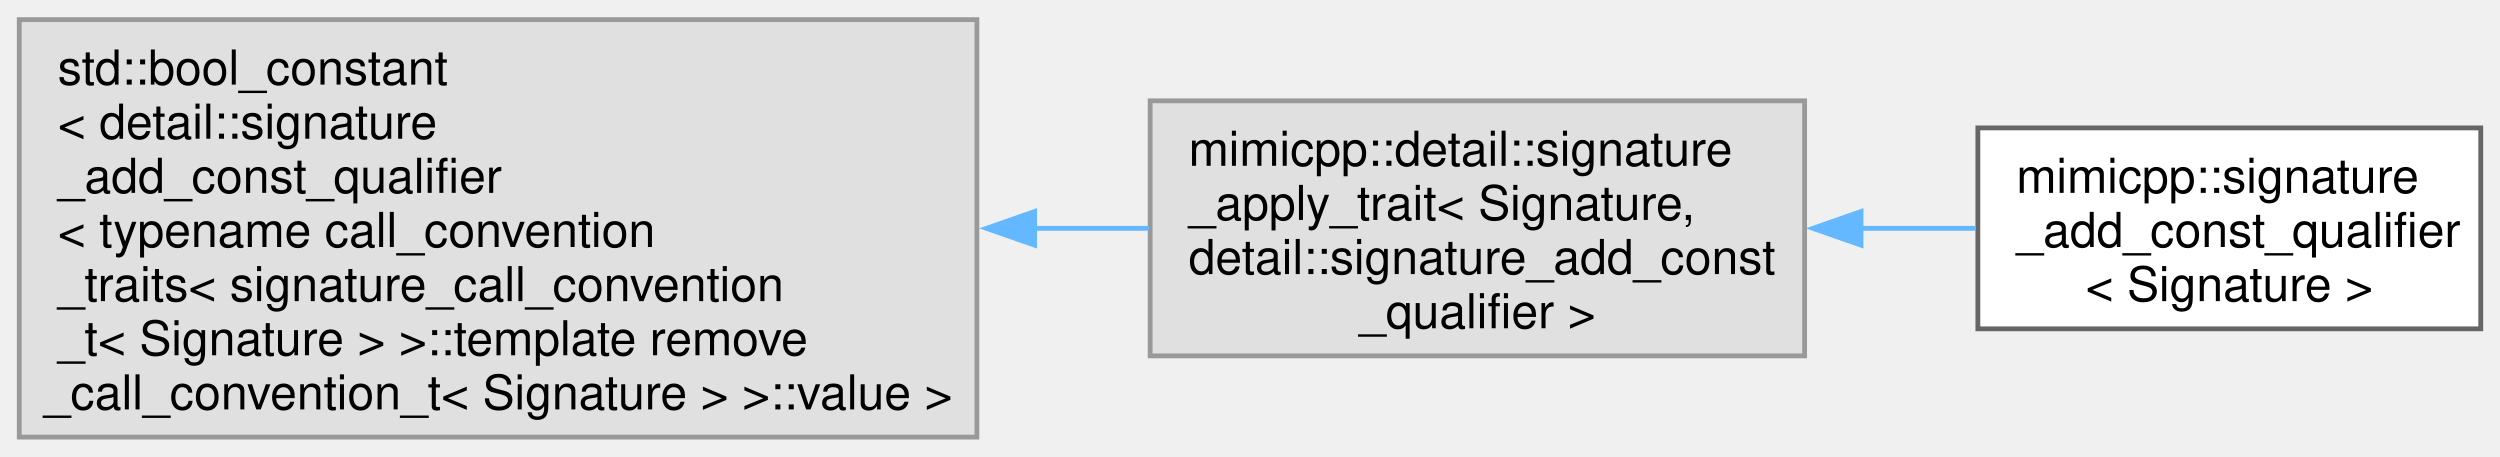
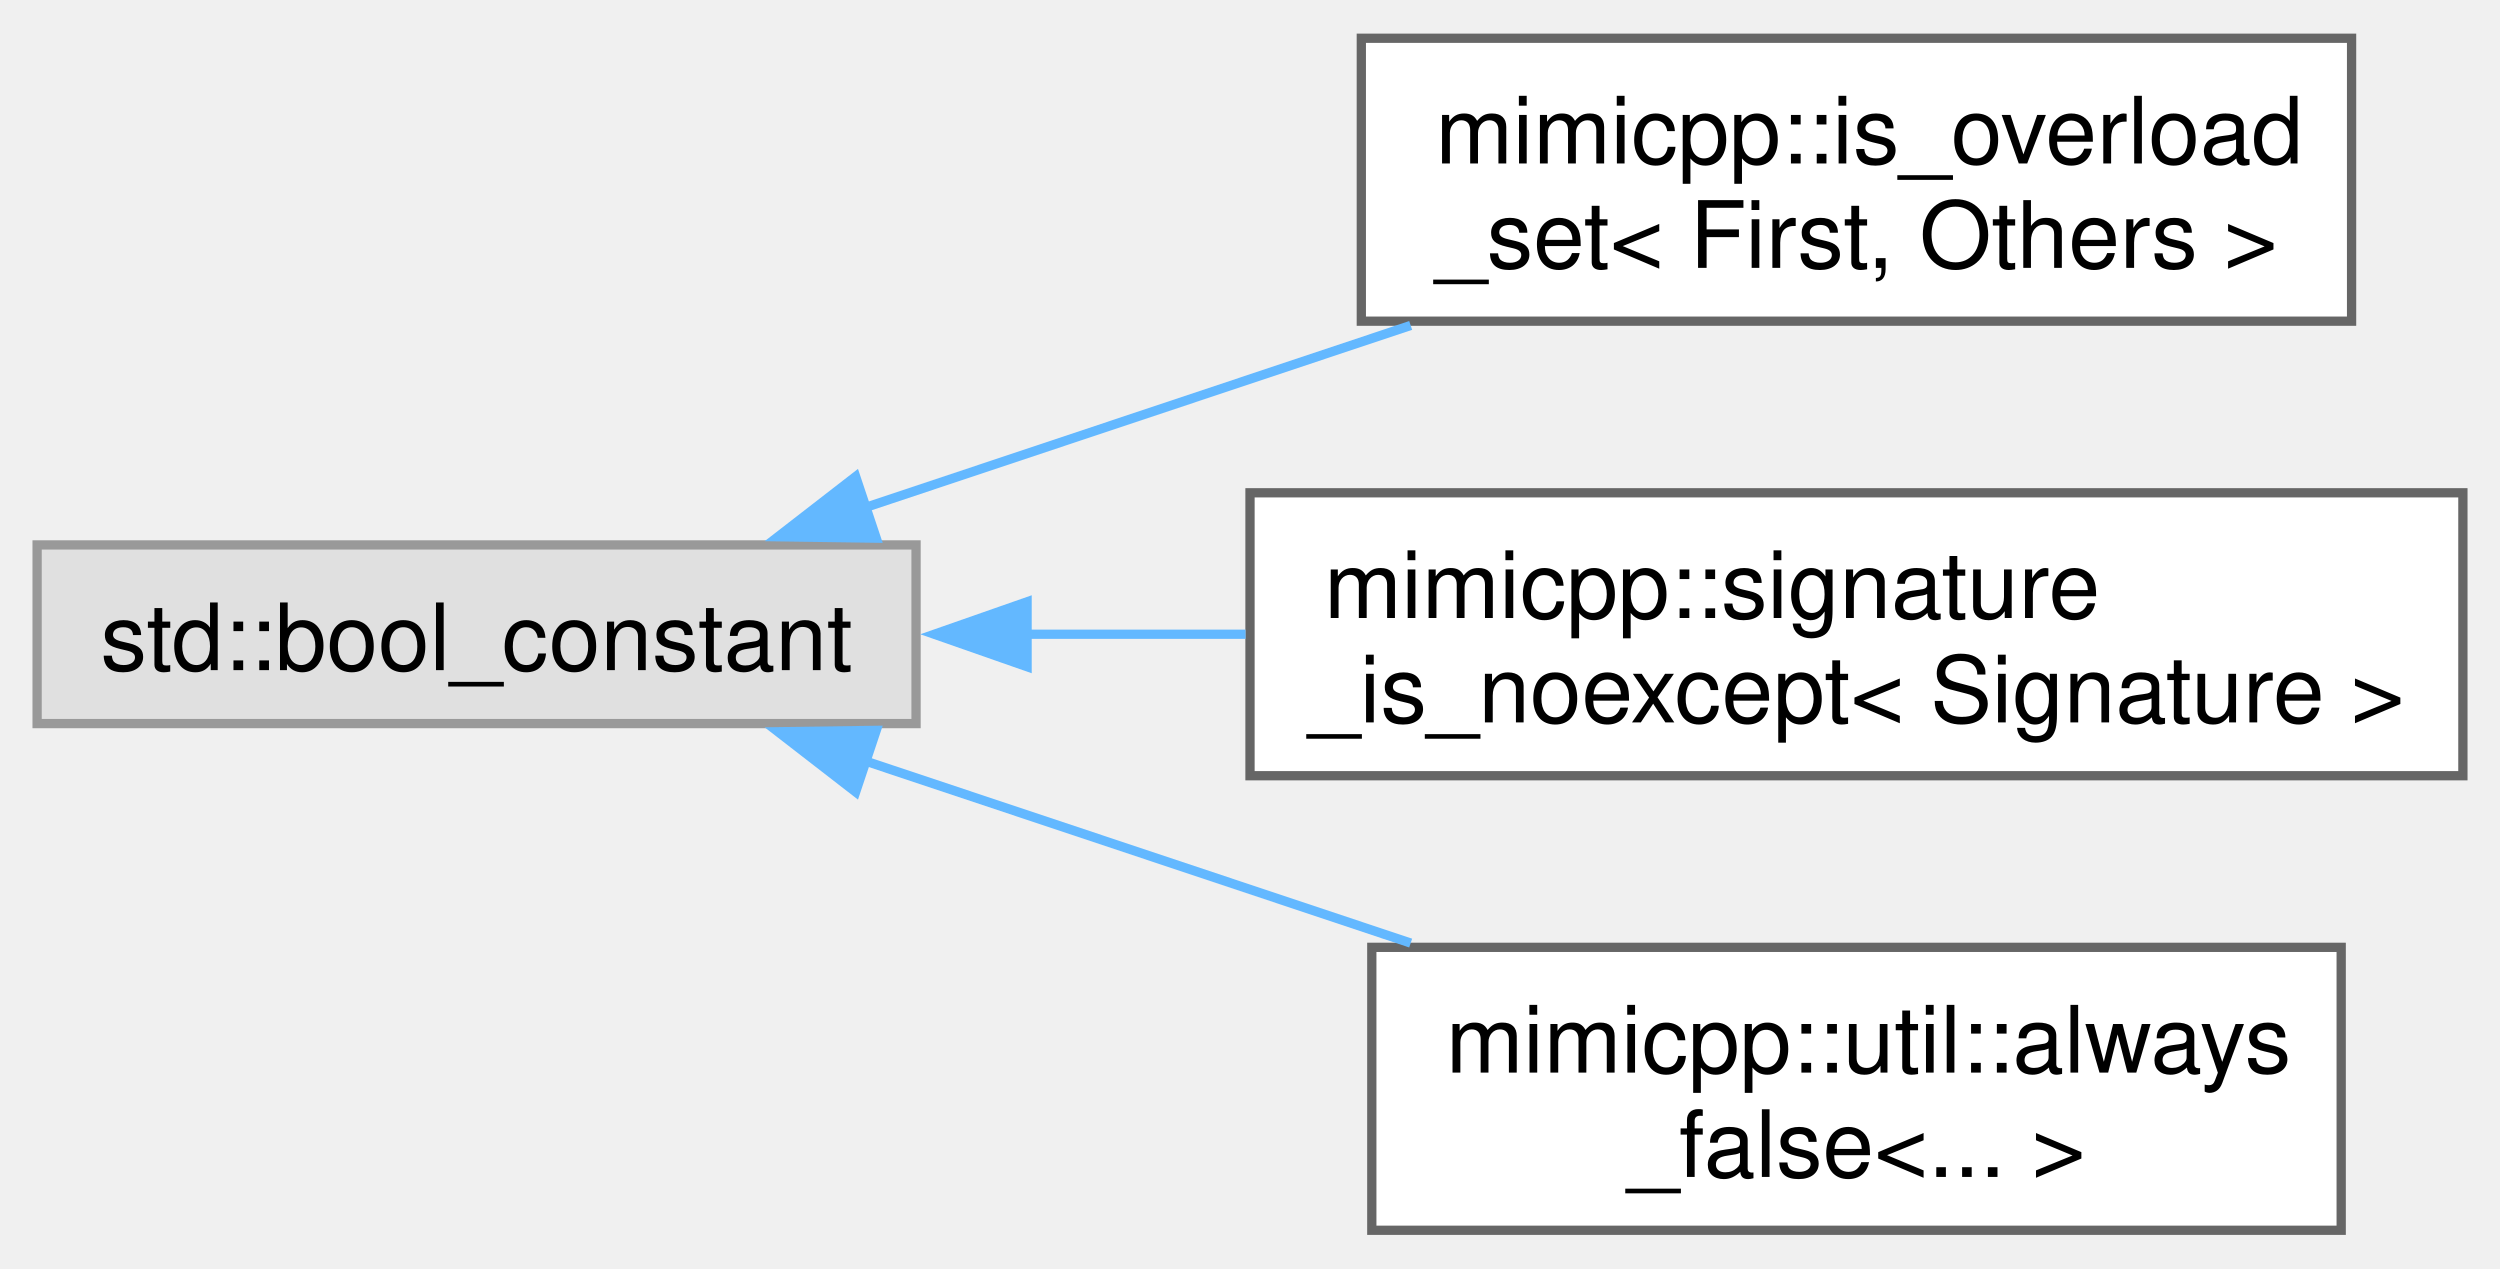
- <svg xmlns="http://www.w3.org/2000/svg" xmlns:xlink="http://www.w3.org/1999/xlink" width="520pt" height="95pt" viewBox="0.00 0.00 519.50 94.75">
-   <g id="graph0" class="graph" transform="scale(1 1) rotate(0) translate(4 90.75)">
+ <svg xmlns="http://www.w3.org/2000/svg" xmlns:xlink="http://www.w3.org/1999/xlink" width="270pt" height="137pt" viewBox="0.00 0.00 269.50 136.50">
+   <g id="graph0" class="graph" transform="scale(1 1) rotate(0) translate(4 132.5)">
    <g id="Node000000" class="node">
      <g id="a_Node000000">
        <a xlink:title=" ">
-           <polygon fill="#e0e0e0" stroke="#999999" points="199,-86.75 0,-86.75 0,0 199,0 199,-86.75" />
-           <text text-anchor="start" x="8" y="-73.25" font-family="Helvetica,sans-Serif" font-size="10.00">std::bool_constant</text>
-           <text text-anchor="start" x="8" y="-62" font-family="Helvetica,sans-Serif" font-size="10.00">&lt; detail::signature</text>
-           <text text-anchor="start" x="8" y="-50.75" font-family="Helvetica,sans-Serif" font-size="10.00">_add_const_qualifier</text>
-           <text text-anchor="start" x="8" y="-39.5" font-family="Helvetica,sans-Serif" font-size="10.00">&lt; typename call_convention</text>
-           <text text-anchor="start" x="8" y="-28.25" font-family="Helvetica,sans-Serif" font-size="10.00">_traits&lt; signature_call_convention</text>
-           <text text-anchor="start" x="8" y="-17" font-family="Helvetica,sans-Serif" font-size="10.00">_t&lt; Signature &gt; &gt;::template remove</text>
-           <text text-anchor="middle" x="99.5" y="-5.75" font-family="Helvetica,sans-Serif" font-size="10.00">_call_convention_t&lt; Signature &gt; &gt;::value &gt;</text>
+           <polygon fill="#e0e0e0" stroke="#999999" points="94.75,-73.88 0,-73.88 0,-54.62 94.75,-54.62 94.75,-73.88" />
+           <text text-anchor="middle" x="47.38" y="-60.38" font-family="Helvetica,sans-Serif" font-size="10.00">std::bool_constant</text>
        </a>
      </g>
    </g>
    <g id="Node000001" class="node">
      <g id="a_Node000001">
-         <a xlink:title=" ">
-           <polygon fill="#e0e0e0" stroke="#999999" points="371,-69.88 235,-69.88 235,-16.88 371,-16.88 371,-69.88" />
-           <text text-anchor="start" x="243" y="-56.38" font-family="Helvetica,sans-Serif" font-size="10.00">mimicpp::detail::signature</text>
-           <text text-anchor="start" x="243" y="-45.12" font-family="Helvetica,sans-Serif" font-size="10.00">_apply_trait&lt; Signature,</text>
-           <text text-anchor="start" x="243" y="-33.88" font-family="Helvetica,sans-Serif" font-size="10.00"> detail::signature_add_const</text>
-           <text text-anchor="middle" x="303" y="-22.62" font-family="Helvetica,sans-Serif" font-size="10.00">_qualifier &gt;</text>
+         <a xlink:href="dd/df5/structmimicpp_1_1is__overload__set.html" target="_top" xlink:title="Primary template.">
+           <polygon fill="white" stroke="#666666" points="249.5,-128.5 142.75,-128.5 142.75,-98 249.5,-98 249.5,-128.5" />
+           <text text-anchor="start" x="150.75" y="-115" font-family="Helvetica,sans-Serif" font-size="10.00">mimicpp::is_overload</text>
+           <text text-anchor="middle" x="196.12" y="-103.75" font-family="Helvetica,sans-Serif" font-size="10.00">_set&lt; First, Others &gt;</text>
        </a>
      </g>
    </g>
-     <g id="edge24_Node000000_Node000001" class="edge">
-       <g id="a_edge24_Node000000_Node000001">
+     <g id="edge21_Node000000_Node000001" class="edge">
+       <g id="a_edge21_Node000000_Node000001">
        <a xlink:title=" ">
-           <path fill="none" stroke="#63b8ff" d="M210.94,-43.38C219.03,-43.38 227.03,-43.38 234.74,-43.38" />
-           <polygon fill="#63b8ff" stroke="#63b8ff" points="210.99,-39.88 200.99,-43.38 210.99,-46.88 210.99,-39.88" />
+           <path fill="none" stroke="#63b8ff" d="M89.3,-77.92C107.55,-84.01 129.15,-91.22 148.07,-97.54" />
+           <polygon fill="#63b8ff" stroke="#63b8ff" points="90.46,-74.61 79.86,-74.76 88.24,-81.25 90.46,-74.61" />
        </a>
      </g>
    </g>
    <g id="Node000002" class="node">
      <g id="a_Node000002">
-         <a xlink:href="dc/dcc/structmimicpp_1_1signature__add__const__qualifier.html" target="_top" xlink:title="Primary template, purposely undefined.">
-           <polygon fill="white" stroke="#666666" points="511.5,-64.25 407,-64.25 407,-22.5 511.5,-22.5 511.5,-64.25" />
-           <text text-anchor="start" x="415" y="-50.75" font-family="Helvetica,sans-Serif" font-size="10.00">mimicpp::signature</text>
-           <text text-anchor="start" x="415" y="-39.5" font-family="Helvetica,sans-Serif" font-size="10.00">_add_const_qualifier</text>
-           <text text-anchor="middle" x="459.25" y="-28.25" font-family="Helvetica,sans-Serif" font-size="10.00">&lt; Signature &gt;</text>
+         <a xlink:href="d9/d28/structmimicpp_1_1signature__is__noexcept.html" target="_top" xlink:title="Primary template.">
+           <polygon fill="white" stroke="#666666" points="261.5,-79.5 130.75,-79.5 130.75,-49 261.5,-49 261.5,-79.5" />
+           <text text-anchor="start" x="138.75" y="-66" font-family="Helvetica,sans-Serif" font-size="10.00">mimicpp::signature</text>
+           <text text-anchor="middle" x="196.12" y="-54.75" font-family="Helvetica,sans-Serif" font-size="10.00">_is_noexcept&lt; Signature &gt;</text>
        </a>
      </g>
    </g>
-     <g id="edge25_Node000001_Node000002" class="edge">
-       <g id="a_edge25_Node000001_Node000002">
+     <g id="edge22_Node000000_Node000002" class="edge">
+       <g id="a_edge22_Node000000_Node000002">
        <a xlink:title=" ">
-           <path fill="none" stroke="#63b8ff" d="M382.66,-43.38C390.77,-43.38 398.87,-43.38 406.58,-43.38" />
-           <polygon fill="#63b8ff" stroke="#63b8ff" points="382.72,-39.88 372.72,-43.38 382.72,-46.88 382.72,-39.88" />
+           <path fill="none" stroke="#63b8ff" d="M106.45,-64.25C114.28,-64.25 122.34,-64.25 130.27,-64.25" />
+           <polygon fill="#63b8ff" stroke="#63b8ff" points="106.72,-60.75 96.72,-64.25 106.72,-67.75 106.72,-60.75" />
+         </a>
+       </g>
+     </g>
+     <g id="Node000003" class="node">
+       <g id="a_Node000003">
+         <a xlink:href="d4/df2/structmimicpp_1_1util_1_1always__false.html" target="_top" xlink:title=" ">
+           <polygon fill="white" stroke="#666666" points="248.38,-30.5 143.88,-30.5 143.88,0 248.38,0 248.38,-30.5" />
+           <text text-anchor="start" x="151.88" y="-17" font-family="Helvetica,sans-Serif" font-size="10.00">mimicpp::util::always</text>
+           <text text-anchor="middle" x="196.12" y="-5.75" font-family="Helvetica,sans-Serif" font-size="10.00">_false&lt;... &gt;</text>
+         </a>
+       </g>
+     </g>
+     <g id="edge23_Node000000_Node000003" class="edge">
+       <g id="a_edge23_Node000000_Node000003">
+         <a xlink:title=" ">
+           <path fill="none" stroke="#63b8ff" d="M89.3,-50.58C107.55,-44.49 129.15,-37.28 148.07,-30.96" />
+           <polygon fill="#63b8ff" stroke="#63b8ff" points="88.24,-47.25 79.86,-53.74 90.46,-53.89 88.24,-47.25" />
        </a>
      </g>
    </g>
  </g>
</svg>
